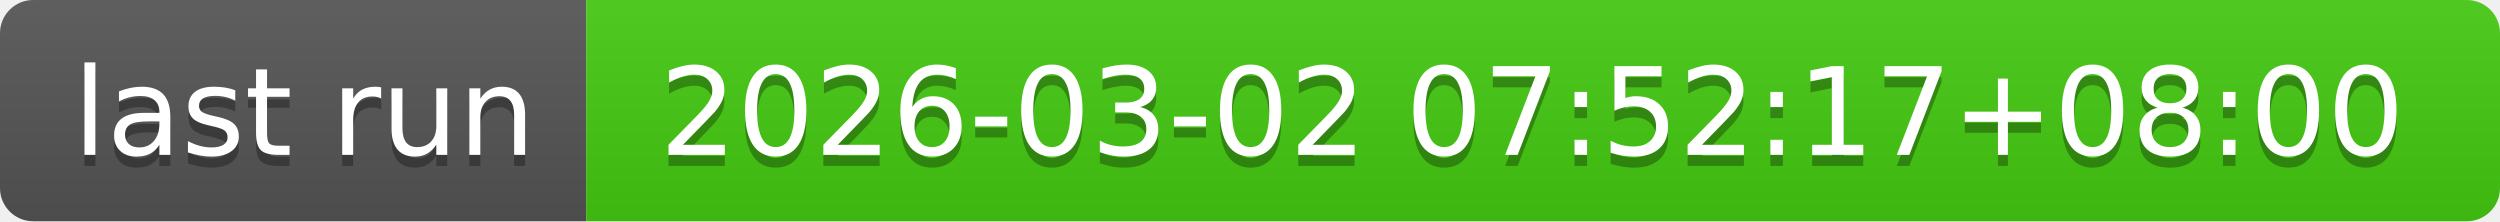
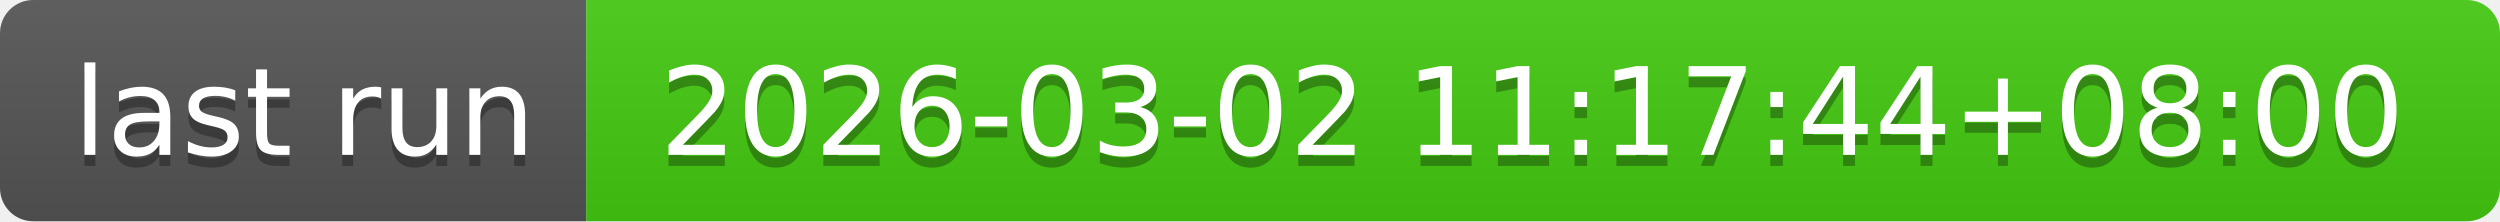
- <svg xmlns="http://www.w3.org/2000/svg" width="226" height="20" role="img" aria-label="last run: 2026-03-02 07:52:17+08:00">
+ <svg xmlns="http://www.w3.org/2000/svg" width="226" height="20" role="img" aria-label="last run: 2026-03-02 11:17:44+08:00">
  <linearGradient id="s" x2="0" y2="100%">
    <stop offset="0" stop-color="#bbb" stop-opacity=".1" />
    <stop offset="1" stop-opacity=".1" />
  </linearGradient>
  <clipPath id="r">
    <rect width="226" height="20" rx="3" fill="#fff" />
  </clipPath>
  <g clip-path="url(#r)">
    <rect width="53" height="20" fill="#555" />
    <rect x="53" width="173" height="20" fill="#4c1" />
    <rect width="226" height="20" fill="url(#s)" />
  </g>
  <g fill="#fff" text-anchor="middle" font-family="Verdana,Geneva,DejaVu Sans,sans-serif" text-rendering="geometricPrecision" font-size="110">
    <text aria-hidden="true" x="275" y="150" fill="#010101" fill-opacity=".3" transform="scale(.1)" textLength="430">last run</text>
    <text x="275" y="140" transform="scale(.1)" fill="#fff" textLength="430">last run</text>
-     <text aria-hidden="true" x="1385" y="150" fill="#010101" fill-opacity=".3" transform="scale(.1)" textLength="1630">2026-03-02 07:52:17+08:00</text>
-     <text x="1385" y="140" transform="scale(.1)" fill="#fff" textLength="1630">2026-03-02 07:52:17+08:00</text>
+     <text aria-hidden="true" x="1385" y="150" fill="#010101" fill-opacity=".3" transform="scale(.1)" textLength="1630">2026-03-02 11:17:44+08:00</text>
+     <text x="1385" y="140" transform="scale(.1)" fill="#fff" textLength="1630">2026-03-02 11:17:44+08:00</text>
  </g>
</svg>
